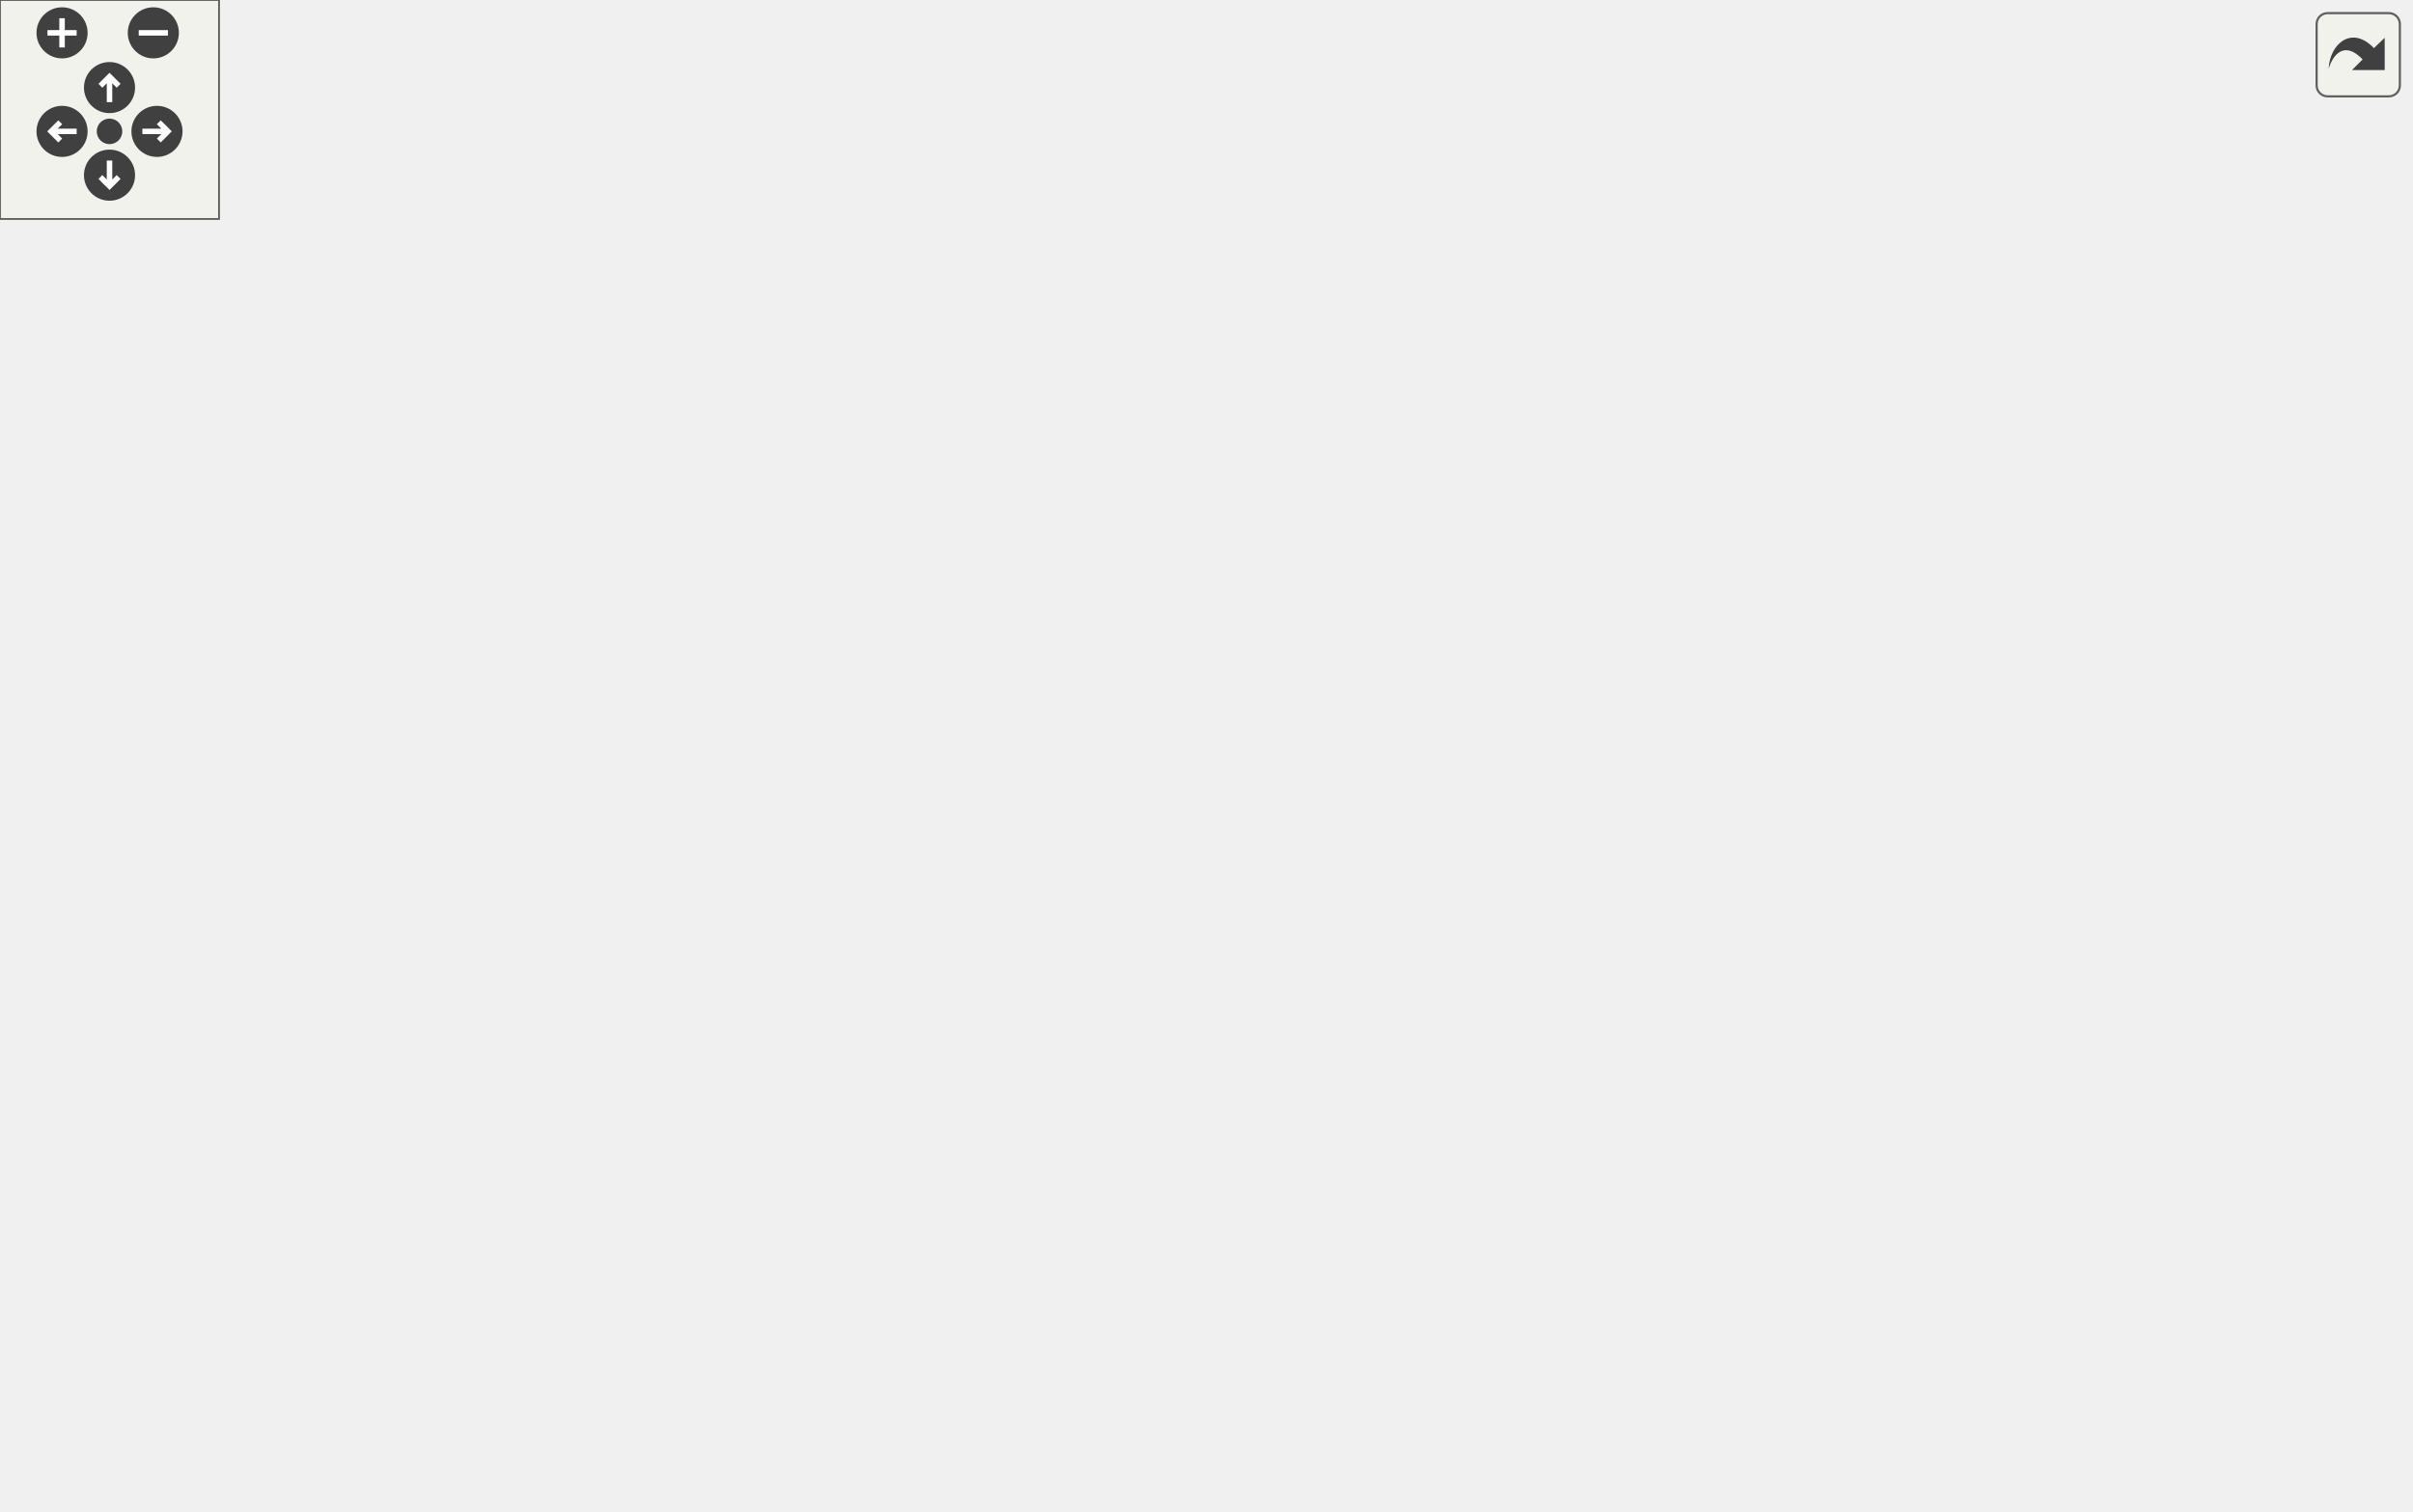
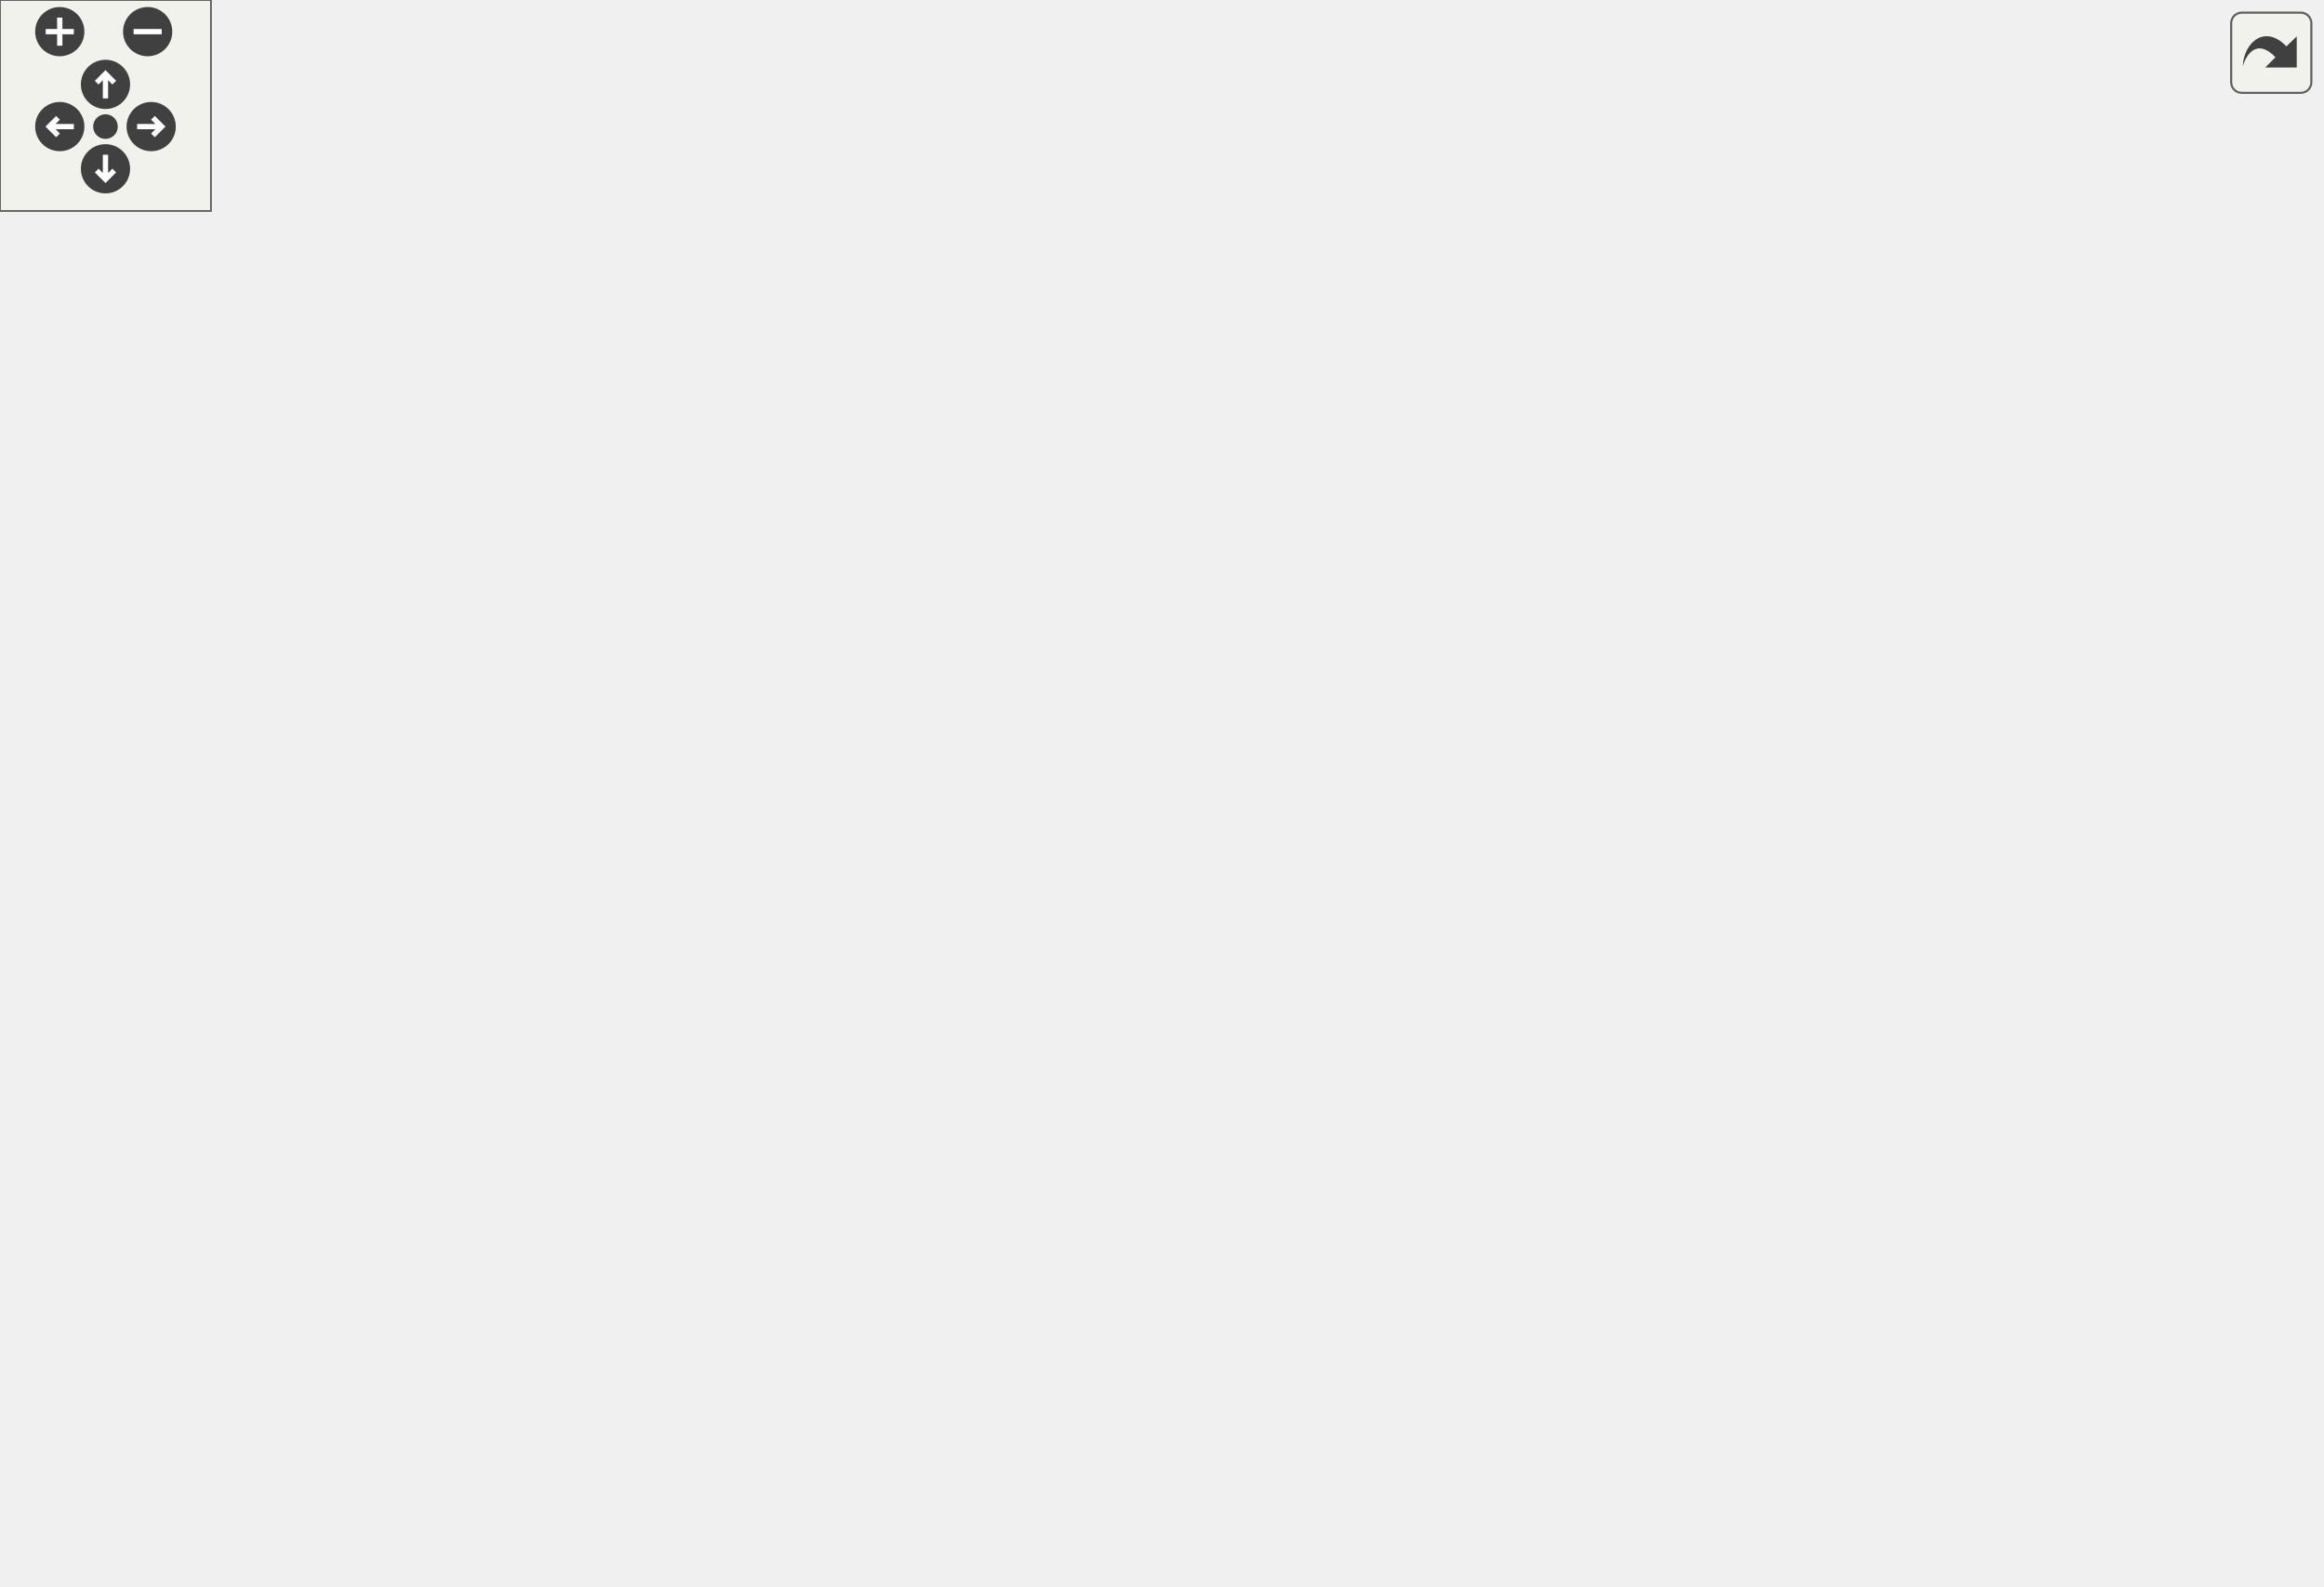
<svg xmlns="http://www.w3.org/2000/svg" xmlns:xlink="http://www.w3.org/1999/xlink" id="main" version="1.1" xml:space="preserve">
  <style type="text/css">
.edge:hover path { stroke: red; }
.edge:hover polygon { stroke: red; fill: red; }
</style>
  <defs>
    <circle id="rim" cx="0" cy="0" r="7" />
    <circle id="rim2" cx="0" cy="0" r="3.5" />
    <g id="zoomPlus">
      <use xlink:href="#rim" fill="#404040">
        <set attributeName="fill" to="#808080" begin="zoomplus.mouseover" end="zoomplus.mouseout" />
      </use>
      <path d="M-4,0h8M0,-4v8" fill="none" stroke="white" stroke-width="1.5" pointer-events="none" />
    </g>
    <g id="zoomMin">
      <use xlink:href="#rim" fill="#404040">
        <set attributeName="fill" to="#808080" begin="zoomminus.mouseover" end="zoomminus.mouseout" />
      </use>
      <path d="M-4,0h8" fill="none" stroke="white" stroke-width="1.5" pointer-events="none" />
    </g>
    <g id="dirArrow">
      <path fill="none" stroke="white" stroke-width="1.5" d="M0,-3.0v7 M-2.5,-0.5L0,-3.0L2.5,-0.5" />
    </g>
    <g id="resetDef">
      <use xlink:href="#rim2" fill="#404040">
        <set attributeName="fill" to="#808080" begin="reset.mouseover" end="reset.mouseout" />
      </use>
    </g>
  </defs>
  <svg id="graph" class="graph">
    <g id="viewport">
      <g id="node1" class="node">
        <g id="a_node1">
          <a xlink:title=" ">
-             <polygon fill="#bfbfbf" stroke="black" points="0,-230.5 0,-260.5 119,-260.5 119,-230.5 0,-230.5" />
-             <text text-anchor="start" x="8" y="-248.5" font-family="Helvetica,sans-Serif" font-size="10.00">carta::RegionHandler</text>
-             <text text-anchor="middle" x="59.5" y="-237.5" font-family="Helvetica,sans-Serif" font-size="10.00">::FitImage</text>
+             <polygon fill="#bfbfbf" stroke="black" points="0,-222.5 0,-252.5 119,-252.5 119,-222.5 0,-222.5" />
+             <text text-anchor="start" x="8" y="-240.5" font-family="Helvetica,sans-Serif" font-size="10.00">carta::RegionHandler</text>
+             <text text-anchor="middle" x="59.5" y="-229.5" font-family="Helvetica,sans-Serif" font-size="10.00">::FitImage</text>
          </a>
        </g>
      </g>
      <g id="node2" class="node">
        <g id="a_node2">
          <a xlink:href="classcarta_1_1RegionHandler.html#a5c734366cb3b4b307c54a66251dd270c" target="_top" xlink:title=" ">
-             <polygon fill="none" stroke="black" points="155,-279.5 155,-309.5 274,-309.5 274,-279.5 155,-279.5" />
-             <text text-anchor="start" x="163" y="-297.5" font-family="Helvetica,sans-Serif" font-size="10.00">carta::RegionHandler</text>
-             <text text-anchor="middle" x="214.5" y="-286.5" font-family="Helvetica,sans-Serif" font-size="10.00">::ApplyRegionToFile</text>
+             <polygon fill="none" stroke="black" points="155,-198.5 155,-228.5 274,-228.5 274,-198.5 155,-198.5" />
+             <text text-anchor="start" x="163" y="-216.5" font-family="Helvetica,sans-Serif" font-size="10.00">carta::RegionHandler</text>
+             <text text-anchor="middle" x="214.5" y="-205.5" font-family="Helvetica,sans-Serif" font-size="10.00">::ApplyRegionToFile</text>
          </a>
        </g>
      </g>
      <g id="edge1" class="edge">
-         <path fill="none" stroke="midnightblue" d="M107.65,-260.6C123.14,-265.56 140.52,-271.13 156.65,-276.29" />
-         <polygon fill="midnightblue" stroke="midnightblue" points="155.91,-279.73 166.5,-279.45 158.05,-273.07 155.91,-279.73" />
+         <path fill="none" stroke="midnightblue" d="M119.22,-228.29C127.64,-226.97 136.36,-225.6 144.95,-224.25" />
+         <polygon fill="midnightblue" stroke="midnightblue" points="145.6,-227.69 154.94,-222.69 144.52,-220.78 145.6,-227.69" />
+       </g>
+       <g id="node4" class="node">
+         <g id="a_node4">
+           <a xlink:href="classcarta_1_1RegionHandler.html#a809f63096e4fabebdcdef49591ed1c70" target="_top" xlink:title=" ">
+             <polygon fill="none" stroke="black" points="541,-227.5 541,-257.5 660,-257.5 660,-227.5 541,-227.5" />
+             <text text-anchor="start" x="549" y="-245.5" font-family="Helvetica,sans-Serif" font-size="10.00">carta::RegionHandler</text>
+             <text text-anchor="middle" x="600.5" y="-234.5" font-family="Helvetica,sans-Serif" font-size="10.00">::RegionSet</text>
+           </a>
+         </g>
+       </g>
+       <g id="edge7" class="edge">
+         <path fill="none" stroke="midnightblue" d="M81.5,-252.57C122.79,-281.15 218.53,-342.28 310,-363.5 394.42,-383.08 433.77,-412.86 505,-363.5 542.45,-337.54 509.51,-300.44 541,-267.5 542.37,-266.06 543.84,-264.7 545.39,-263.42" />
+         <polygon fill="midnightblue" stroke="midnightblue" points="547.49,-266.22 553.65,-257.6 543.46,-260.5 547.49,-266.22" />
      </g>
      <g id="node7" class="node">
        <g id="a_node7">
          <a xlink:href="classcarta_1_1RegionHandler.html#a2928967315eebcaef940d868586e5d85" target="_top" xlink:title=" ">
-             <polygon fill="none" stroke="black" points="155,-230.5 155,-260.5 274,-260.5 274,-230.5 155,-230.5" />
-             <text text-anchor="start" x="163" y="-248.5" font-family="Helvetica,sans-Serif" font-size="10.00">carta::RegionHandler</text>
-             <text text-anchor="middle" x="214.5" y="-237.5" font-family="Helvetica,sans-Serif" font-size="10.00">::RemoveRegion</text>
-           </a>
-         </g>
-       </g>
-       <g id="edge7" class="edge">
-         <path fill="none" stroke="midnightblue" d="M119.22,-245.5C127.54,-245.5 136.17,-245.5 144.67,-245.5" />
-         <polygon fill="midnightblue" stroke="midnightblue" points="144.94,-249 154.94,-245.5 144.94,-242 144.94,-249" />
+             <polygon fill="none" stroke="black" points="155,-247.5 155,-277.5 274,-277.5 274,-247.5 155,-247.5" />
+             <text text-anchor="start" x="163" y="-265.5" font-family="Helvetica,sans-Serif" font-size="10.00">carta::RegionHandler</text>
+             <text text-anchor="middle" x="214.5" y="-254.5" font-family="Helvetica,sans-Serif" font-size="10.00">::RemoveRegion</text>
+           </a>
+         </g>
+       </g>
+       <g id="edge8" class="edge">
+         <path fill="none" stroke="midnightblue" d="M119.22,-247.09C127.64,-248.47 136.36,-249.9 144.95,-251.3" />
+         <polygon fill="midnightblue" stroke="midnightblue" points="144.51,-254.77 154.94,-252.93 145.64,-247.86 144.51,-254.77" />
      </g>
      <g id="node9" class="node">
        <g id="a_node9">
          <a xlink:href="classcarta_1_1RegionHandler.html#a16e2a6c2b25be9784d31a71c14bf6c31" target="_top" xlink:title=" ">
-             <polygon fill="none" stroke="black" points="155,-120.5 155,-150.5 274,-150.5 274,-120.5 155,-120.5" />
-             <text text-anchor="start" x="163" y="-138.5" font-family="Helvetica,sans-Serif" font-size="10.00">carta::RegionHandler</text>
-             <text text-anchor="middle" x="214.5" y="-127.5" font-family="Helvetica,sans-Serif" font-size="10.00">::SetRegion</text>
-           </a>
-         </g>
-       </g>
-       <g id="edge10" class="edge">
-         <path fill="none" stroke="midnightblue" d="M81.45,-230.44C107.97,-211.37 153.81,-178.41 183.89,-156.79" />
-         <polygon fill="midnightblue" stroke="midnightblue" points="186.23,-159.41 192.31,-150.74 182.15,-153.73 186.23,-159.41" />
+             <polygon fill="none" stroke="black" points="155,-130.5 155,-160.5 274,-160.5 274,-130.5 155,-130.5" />
+             <text text-anchor="start" x="163" y="-148.5" font-family="Helvetica,sans-Serif" font-size="10.00">carta::RegionHandler</text>
+             <text text-anchor="middle" x="214.5" y="-137.5" font-family="Helvetica,sans-Serif" font-size="10.00">::SetRegion</text>
+           </a>
+         </g>
+       </g>
+       <g id="edge11" class="edge">
+         <path fill="none" stroke="midnightblue" d="M85.76,-222.31C111.42,-206.88 151.31,-182.9 179.68,-165.84" />
+         <polygon fill="midnightblue" stroke="midnightblue" points="181.69,-168.71 188.45,-160.56 178.08,-162.72 181.69,-168.71" />
      </g>
      <g id="node3" class="node">
        <g id="a_node3">
          <a xlink:href="classcarta_1_1RegionHandler.html#a4d3eaa8da979a4b0640aa3b598a9415b" target="_top" xlink:title=" ">
            <polygon fill="none" stroke="black" points="348,-186.5 348,-216.5 467,-216.5 467,-186.5 348,-186.5" />
            <text text-anchor="start" x="356" y="-204.5" font-family="Helvetica,sans-Serif" font-size="10.00">carta::RegionHandler</text>
            <text text-anchor="middle" x="407.5" y="-193.5" font-family="Helvetica,sans-Serif" font-size="10.00">::GetRegion</text>
          </a>
        </g>
      </g>
      <g id="edge2" class="edge">
-         <path fill="none" stroke="midnightblue" d="M253.79,-279.37C260.57,-276.53 267.53,-273.51 274,-270.5 307.25,-255.06 344.17,-235.64 370.58,-221.34" />
-         <polygon fill="midnightblue" stroke="midnightblue" points="372.34,-224.36 379.45,-216.51 369,-218.21 372.34,-224.36" />
+         <path fill="none" stroke="midnightblue" d="M274.1,-209.82C294.18,-208.56 316.82,-207.13 337.63,-205.83" />
+         <polygon fill="midnightblue" stroke="midnightblue" points="337.92,-209.32 347.68,-205.2 337.48,-202.33 337.92,-209.32" />
      </g>
      <g id="node5" class="node">
        <g id="a_node5">
          <a xlink:href="classcarta_1_1RegionHandler.html#aa43ef4e45748b4142eb3f28233f6f0e6" target="_top" xlink:title=" ">
-             <polygon fill="none" stroke="black" points="348,-323.5 348,-353.5 467,-353.5 467,-323.5 348,-323.5" />
-             <text text-anchor="start" x="356" y="-341.5" font-family="Helvetica,sans-Serif" font-size="10.00">carta::RegionHandler</text>
-             <text text-anchor="middle" x="407.5" y="-330.5" font-family="Helvetica,sans-Serif" font-size="10.00">::RegionFileIdsValid</text>
+             <polygon fill="none" stroke="black" points="348,-274.5 348,-304.5 467,-304.5 467,-274.5 348,-274.5" />
+             <text text-anchor="start" x="356" y="-292.5" font-family="Helvetica,sans-Serif" font-size="10.00">carta::RegionHandler</text>
+             <text text-anchor="middle" x="407.5" y="-281.5" font-family="Helvetica,sans-Serif" font-size="10.00">::RegionFileIdsValid</text>
          </a>
        </g>
      </g>
      <g id="edge4" class="edge">
-         <path fill="none" stroke="midnightblue" d="M274.1,-308C294.27,-312.65 317.03,-317.89 337.91,-322.7" />
-         <polygon fill="midnightblue" stroke="midnightblue" points="337.15,-326.11 347.68,-324.95 338.72,-319.29 337.15,-326.11" />
-       </g>
-       <g id="node4" class="node">
-         <g id="a_node4">
-           <a xlink:href="classcarta_1_1RegionHandler.html#a809f63096e4fabebdcdef49591ed1c70" target="_top" xlink:title=" ">
-             <polygon fill="none" stroke="black" points="541,-208.5 541,-238.5 660,-238.5 660,-208.5 541,-208.5" />
-             <text text-anchor="start" x="549" y="-226.5" font-family="Helvetica,sans-Serif" font-size="10.00">carta::RegionHandler</text>
-             <text text-anchor="middle" x="600.5" y="-215.5" font-family="Helvetica,sans-Serif" font-size="10.00">::RegionSet</text>
-           </a>
-         </g>
+         <path fill="none" stroke="midnightblue" d="M253.24,-228.52C283.61,-240.6 326.48,-257.66 359.16,-270.66" />
+         <polygon fill="midnightblue" stroke="midnightblue" points="357.93,-273.94 368.52,-274.39 360.52,-267.44 357.93,-273.94" />
      </g>
      <g id="edge3" class="edge">
-         <path fill="none" stroke="midnightblue" d="M467.1,-208.25C487.18,-210.56 509.82,-213.17 530.63,-215.57" />
-         <polygon fill="midnightblue" stroke="midnightblue" points="530.34,-219.06 540.68,-216.72 531.14,-212.1 530.34,-219.06" />
+         <path fill="none" stroke="midnightblue" d="M467.1,-214.08C487.18,-218.39 509.82,-223.25 530.63,-227.72" />
+         <polygon fill="midnightblue" stroke="midnightblue" points="530.17,-231.2 540.68,-229.87 531.63,-224.35 530.17,-231.2" />
      </g>
      <g id="edge6" class="edge">
-         <path fill="none" stroke="midnightblue" d="M467.25,-329.08C480.18,-325.61 493.44,-320.89 505,-314.5 536.14,-297.28 564.48,-267.18 581.83,-246.33" />
-         <polygon fill="midnightblue" stroke="midnightblue" points="584.54,-248.54 588.14,-238.58 579.11,-244.13 584.54,-248.54" />
+         <path fill="none" stroke="midnightblue" d="M467.1,-275.08C487.27,-270.12 510.03,-264.52 530.91,-259.38" />
+         <polygon fill="midnightblue" stroke="midnightblue" points="531.8,-262.76 540.68,-256.97 530.13,-255.97 531.8,-262.76" />
      </g>
      <g id="node6" class="node">
        <g id="a_node6">
          <a xlink:href="classcarta_1_1RegionHandler.html#a16e8f0e73ba63be909517151bf11a450" target="_top" xlink:title=" ">
-             <polygon fill="none" stroke="black" points="541,-323.5 541,-353.5 660,-353.5 660,-323.5 541,-323.5" />
-             <text text-anchor="start" x="549" y="-341.5" font-family="Helvetica,sans-Serif" font-size="10.00">carta::RegionHandler</text>
-             <text text-anchor="middle" x="600.5" y="-330.5" font-family="Helvetica,sans-Serif" font-size="10.00">::FrameSet</text>
+             <polygon fill="none" stroke="black" points="541,-276.5 541,-306.5 660,-306.5 660,-276.5 541,-276.5" />
+             <text text-anchor="start" x="549" y="-294.5" font-family="Helvetica,sans-Serif" font-size="10.00">carta::RegionHandler</text>
+             <text text-anchor="middle" x="600.5" y="-283.5" font-family="Helvetica,sans-Serif" font-size="10.00">::FrameSet</text>
          </a>
        </g>
      </g>
      <g id="edge5" class="edge">
-         <path fill="none" stroke="midnightblue" d="M467.1,-338.5C487.18,-338.5 509.82,-338.5 530.63,-338.5" />
-         <polygon fill="midnightblue" stroke="midnightblue" points="530.68,-342 540.68,-338.5 530.68,-335 530.68,-342" />
-       </g>
-       <g id="edge8" class="edge">
-         <path fill="none" stroke="midnightblue" d="M274.24,-242.13C343.27,-238.18 457.64,-231.63 530.74,-227.44" />
-         <polygon fill="midnightblue" stroke="midnightblue" points="530.98,-230.93 540.77,-226.86 530.58,-223.94 530.98,-230.93" />
+         <path fill="none" stroke="midnightblue" d="M467.1,-290.11C487.18,-290.32 509.82,-290.56 530.63,-290.78" />
+         <polygon fill="midnightblue" stroke="midnightblue" points="530.64,-294.28 540.68,-290.88 530.71,-287.28 530.64,-294.28" />
+       </g>
+       <g id="edge9" class="edge">
+         <path fill="none" stroke="midnightblue" d="M274.24,-259.44C343.27,-255.85 457.64,-249.89 530.74,-246.08" />
+         <polygon fill="midnightblue" stroke="midnightblue" points="530.96,-249.57 540.77,-245.56 530.6,-242.58 530.96,-249.57" />
      </g>
      <g id="node8" class="node">
        <g id="a_node8">
          <a xlink:href="classcarta_1_1RegionHandler.html#a772046cac78b7c01f5562e68a07c7447" target="_top" xlink:title=" ">
-             <polygon fill="none" stroke="black" points="310,-274.5 310,-304.5 505,-304.5 505,-274.5 310,-274.5" />
-             <text text-anchor="start" x="318" y="-292.5" font-family="Helvetica,sans-Serif" font-size="10.00">carta::RegionHandler</text>
-             <text text-anchor="middle" x="407.5" y="-281.5" font-family="Helvetica,sans-Serif" font-size="10.00">::RemoveRegionRequirementsCache</text>
-           </a>
-         </g>
-       </g>
-       <g id="edge9" class="edge">
-         <path fill="none" stroke="midnightblue" d="M274.1,-259C292.22,-263.17 312.43,-267.83 331.49,-272.22" />
-         <polygon fill="midnightblue" stroke="midnightblue" points="330.81,-275.66 341.34,-274.49 332.38,-268.83 330.81,-275.66" />
-       </g>
-       <g id="edge13" class="edge">
-         <path fill="none" stroke="midnightblue" d="M253.47,-150.58C270.64,-157.25 291.25,-165.02 310,-171.5 321.53,-175.48 333.92,-179.52 345.84,-183.28" />
-         <polygon fill="midnightblue" stroke="midnightblue" points="345.13,-186.72 355.72,-186.37 347.22,-180.04 345.13,-186.72" />
+             <polygon fill="none" stroke="black" points="310,-323.5 310,-353.5 505,-353.5 505,-323.5 310,-323.5" />
+             <text text-anchor="start" x="318" y="-341.5" font-family="Helvetica,sans-Serif" font-size="10.00">carta::RegionHandler</text>
+             <text text-anchor="middle" x="407.5" y="-330.5" font-family="Helvetica,sans-Serif" font-size="10.00">::RemoveRegionRequirementsCache</text>
+           </a>
+         </g>
+       </g>
+       <g id="edge10" class="edge">
+         <path fill="none" stroke="midnightblue" d="M238.75,-277.53C257.39,-289.02 284.54,-304.53 310,-314.5 315.46,-316.64 321.17,-318.63 326.96,-320.48" />
+         <polygon fill="midnightblue" stroke="midnightblue" points="326.18,-323.9 336.77,-323.46 328.21,-317.2 326.18,-323.9" />
      </g>
      <g id="edge14" class="edge">
-         <path fill="none" stroke="midnightblue" d="M274.06,-138.69C333.37,-143.14 427.21,-153.56 505,-177.5 525.6,-183.84 547.31,-194.12 564.72,-203.36" />
-         <polygon fill="midnightblue" stroke="midnightblue" points="563.46,-206.66 573.91,-208.35 566.8,-200.51 563.46,-206.66" />
+         <path fill="none" stroke="midnightblue" d="M266.68,-160.51C290.88,-167.6 319.95,-176.12 345.3,-183.56" />
+         <polygon fill="midnightblue" stroke="midnightblue" points="344.59,-187 355.17,-186.45 346.56,-180.28 344.59,-187" />
+       </g>
+       <g id="edge15" class="edge">
+         <path fill="none" stroke="midnightblue" d="M274.02,-143.35C333.93,-143.06 428.78,-147.97 505,-176.5 531.49,-186.42 557.54,-205.5 575.56,-220.61" />
+         <polygon fill="midnightblue" stroke="midnightblue" points="573.38,-223.36 583.24,-227.23 577.94,-218.05 573.38,-223.36" />
      </g>
      <g id="node10" class="node">
        <g id="a_node10">
          <a xlink:href="classcarta_1_1RegionHandler.html#a46657f081da273353708ae70ffaed031" target="_top" xlink:title=" ">
-             <polygon fill="none" stroke="black" points="348,-98.5 348,-128.5 467,-128.5 467,-98.5 348,-98.5" />
-             <text text-anchor="start" x="356" y="-116.5" font-family="Helvetica,sans-Serif" font-size="10.00">carta::RegionHandler</text>
-             <text text-anchor="middle" x="407.5" y="-105.5" font-family="Helvetica,sans-Serif" font-size="10.00">::ClearRegionCache</text>
-           </a>
-         </g>
-       </g>
-       <g id="edge11" class="edge">
-         <path fill="none" stroke="midnightblue" d="M274.1,-128.75C294.18,-126.44 316.82,-123.83 337.63,-121.43" />
-         <polygon fill="midnightblue" stroke="midnightblue" points="338.14,-124.9 347.68,-120.28 337.34,-117.94 338.14,-124.9" />
+             <polygon fill="none" stroke="black" points="348,-0.5 348,-30.5 467,-30.5 467,-0.5 348,-0.5" />
+             <text text-anchor="start" x="356" y="-18.5" font-family="Helvetica,sans-Serif" font-size="10.00">carta::RegionHandler</text>
+             <text text-anchor="middle" x="407.5" y="-7.5" font-family="Helvetica,sans-Serif" font-size="10.00">::ClearRegionCache</text>
+           </a>
+         </g>
+       </g>
+       <g id="edge12" class="edge">
+         <path fill="none" stroke="midnightblue" d="M224.75,-130.25C239.68,-106.97 271.38,-62.82 310,-39.5 318.59,-34.31 328.25,-30.24 338.06,-27.05" />
+         <polygon fill="midnightblue" stroke="midnightblue" points="339.29,-30.34 347.88,-24.15 337.3,-23.63 339.29,-30.34" />
      </g>
      <g id="node11" class="node">
        <g id="a_node11">
          <a xlink:href="classcarta_1_1RegionHandler.html#a43a9a50fcbb0fb348cd8a10cd52922e8" target="_top" xlink:title=" ">
-             <polygon fill="none" stroke="black" points="348,-49.5 348,-79.5 467,-79.5 467,-49.5 348,-49.5" />
-             <text text-anchor="start" x="356" y="-67.5" font-family="Helvetica,sans-Serif" font-size="10.00">carta::RegionHandler</text>
-             <text text-anchor="middle" x="407.5" y="-56.5" font-family="Helvetica,sans-Serif" font-size="10.00">::GetNextRegionId</text>
-           </a>
-         </g>
-       </g>
-       <g id="edge12" class="edge">
-         <path fill="none" stroke="midnightblue" d="M242.1,-120.31C260.66,-110.21 286.27,-97.23 310,-88.5 318.96,-85.2 328.55,-82.21 338.08,-79.55" />
-         <polygon fill="midnightblue" stroke="midnightblue" points="339.22,-82.86 347.96,-76.89 337.4,-76.1 339.22,-82.86" />
+             <polygon fill="none" stroke="black" points="348,-98.5 348,-128.5 467,-128.5 467,-98.5 348,-98.5" />
+             <text text-anchor="start" x="356" y="-116.5" font-family="Helvetica,sans-Serif" font-size="10.00">carta::RegionHandler</text>
+             <text text-anchor="middle" x="407.5" y="-105.5" font-family="Helvetica,sans-Serif" font-size="10.00">::GetNextRegionId</text>
+           </a>
+         </g>
+       </g>
+       <g id="edge13" class="edge">
+         <path fill="none" stroke="midnightblue" d="M274.1,-135.68C294.18,-132.32 316.82,-128.53 337.63,-125.04" />
+         <polygon fill="midnightblue" stroke="midnightblue" points="338.39,-128.46 347.68,-123.36 337.24,-121.56 338.39,-128.46" />
      </g>
      <g id="node12" class="node">
        <g id="a_node12">
          <a xlink:href="classcarta_1_1RegionHandler.html#a0eb05bb05f83089ec6767553981760a9" target="_top" xlink:title=" ">
-             <polygon fill="none" stroke="black" points="313.5,-0.5 313.5,-30.5 501.5,-30.5 501.5,-0.5 313.5,-0.5" />
-             <text text-anchor="start" x="321.5" y="-18.5" font-family="Helvetica,sans-Serif" font-size="10.00">carta::RegionHandler</text>
-             <text text-anchor="middle" x="407.5" y="-7.5" font-family="Helvetica,sans-Serif" font-size="10.00">::UpdateNewSpectralRequirements</text>
-           </a>
-         </g>
-       </g>
-       <g id="edge15" class="edge">
-         <path fill="none" stroke="midnightblue" d="M226.14,-120.3C241.93,-98.92 273.64,-60.25 310,-39.5 313.23,-37.66 316.59,-35.96 320.05,-34.39" />
-         <polygon fill="midnightblue" stroke="midnightblue" points="321.49,-37.58 329.39,-30.52 318.81,-31.11 321.49,-37.58" />
+             <polygon fill="none" stroke="black" points="313.5,-49.5 313.5,-79.5 501.5,-79.5 501.5,-49.5 313.5,-49.5" />
+             <text text-anchor="start" x="321.5" y="-67.5" font-family="Helvetica,sans-Serif" font-size="10.00">carta::RegionHandler</text>
+             <text text-anchor="middle" x="407.5" y="-56.5" font-family="Helvetica,sans-Serif" font-size="10.00">::UpdateNewSpectralRequirements</text>
+           </a>
+         </g>
+       </g>
+       <g id="edge16" class="edge">
+         <path fill="none" stroke="midnightblue" d="M236.3,-130.45C254.83,-117.66 283.1,-99.66 310,-88.5 315.08,-86.39 320.4,-84.44 325.8,-82.63" />
+         <polygon fill="midnightblue" stroke="midnightblue" points="327.13,-85.88 335.61,-79.53 325.02,-79.21 327.13,-85.88" />
      </g>
    </g>
  </svg>
  <g id="navigator" transform="translate(0 0)" fill="#404254">
    <rect fill="#f2f5e9" fill-opacity="0.5" stroke="#606060" stroke-width=".5" x="0" y="0" width="60" height="60" />
    <use id="zoomplus" xlink:href="#zoomPlus" x="17" y="9" />
    <use id="zoomminus" xlink:href="#zoomMin" x="42" y="9" />
    <use id="reset" xlink:href="#resetDef" x="30" y="36" />
    <g id="arrowUp" xlink:href="#dirArrow" transform="translate(30 24)">
      <use xlink:href="#rim" fill="#404040">
        <set attributeName="fill" to="#808080" begin="arrowUp.mouseover" end="arrowUp.mouseout" />
      </use>
      <path fill="none" stroke="white" stroke-width="1.5" d="M0,-3.0v7 M-2.5,-0.5L0,-3.0L2.5,-0.5" />
    </g>
    <g id="arrowRight" xlink:href="#dirArrow" transform="rotate(90) translate(36 -43)">
      <use xlink:href="#rim" fill="#404040">
        <set attributeName="fill" to="#808080" begin="arrowRight.mouseover" end="arrowRight.mouseout" />
      </use>
      <path fill="none" stroke="white" stroke-width="1.5" d="M0,-3.0v7 M-2.5,-0.5L0,-3.0L2.5,-0.5" />
    </g>
    <g id="arrowDown" xlink:href="#dirArrow" transform="rotate(180) translate(-30 -48)">
      <use xlink:href="#rim" fill="#404040">
        <set attributeName="fill" to="#808080" begin="arrowDown.mouseover" end="arrowDown.mouseout" />
      </use>
      <path fill="none" stroke="white" stroke-width="1.5" d="M0,-3.0v7 M-2.5,-0.5L0,-3.0L2.5,-0.5" />
    </g>
    <g id="arrowLeft" xlink:href="#dirArrow" transform="rotate(270) translate(-36 17)">
      <use xlink:href="#rim" fill="#404040">
        <set attributeName="fill" to="#808080" begin="arrowLeft.mouseover" end="arrowLeft.mouseout" />
      </use>
      <path fill="none" stroke="white" stroke-width="1.5" d="M0,-3.0v7 M-2.5,-0.5L0,-3.0L2.5,-0.5" />
    </g>
  </g>
  <svg viewBox="0 0 15 15" width="100%" height="30px" preserveAspectRatio="xMaxYMin meet">
    <g id="arrow_out" transform="scale(0.3 0.3)">
      <a xlink:href="classcarta_1_1RegionHandler_a8a692669b14a98aec1f36f2617910138_cgraph_org.svg" target="_base">
        <rect id="button" ry="5" rx="5" y="6" x="6" height="38" width="38" fill="#f2f5e9" fill-opacity="0.5" stroke="#606060" stroke-width="1.0" />
        <path id="arrow" d="M 11.5,31.437 C 11.94,20.098 22.043,11.323 32.159,21.979 L 37.069,17.246 C 37.069,17.246 37.088,32 37.088,32 L 22.16,31.978 C 22.16,31.978 26.998,27.14 26.998,27.14 C 18.529,18.264 13.292,25.23 11.5,31.437 z" style="fill:#404040;" />
      </a>
    </g>
  </svg>
</svg>
